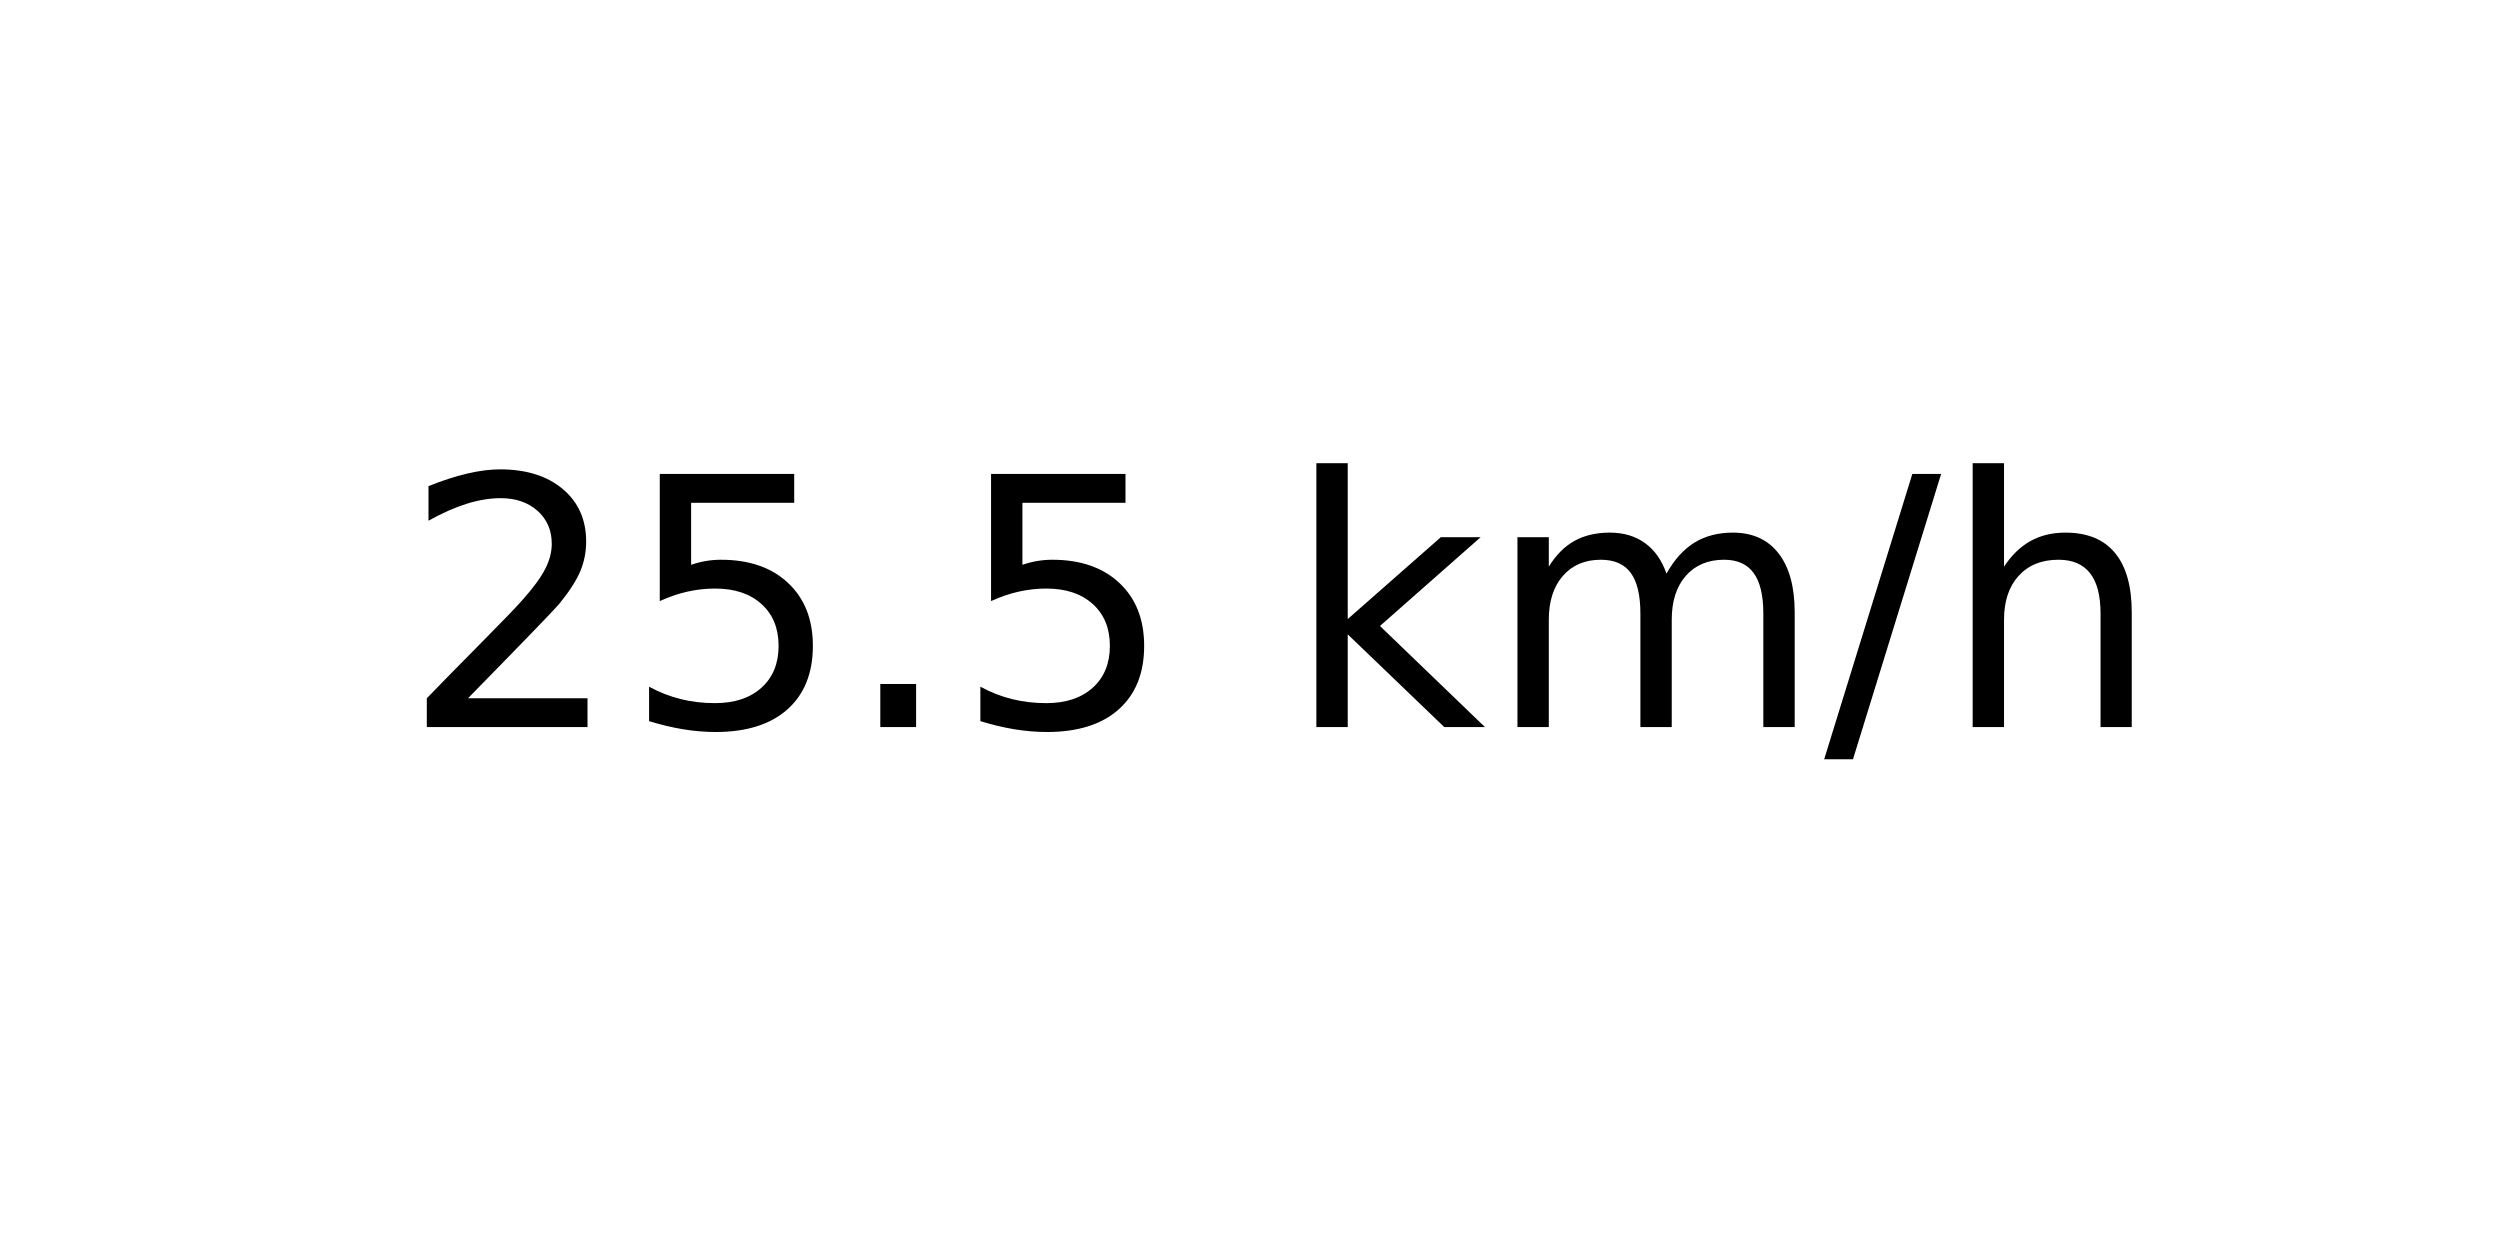
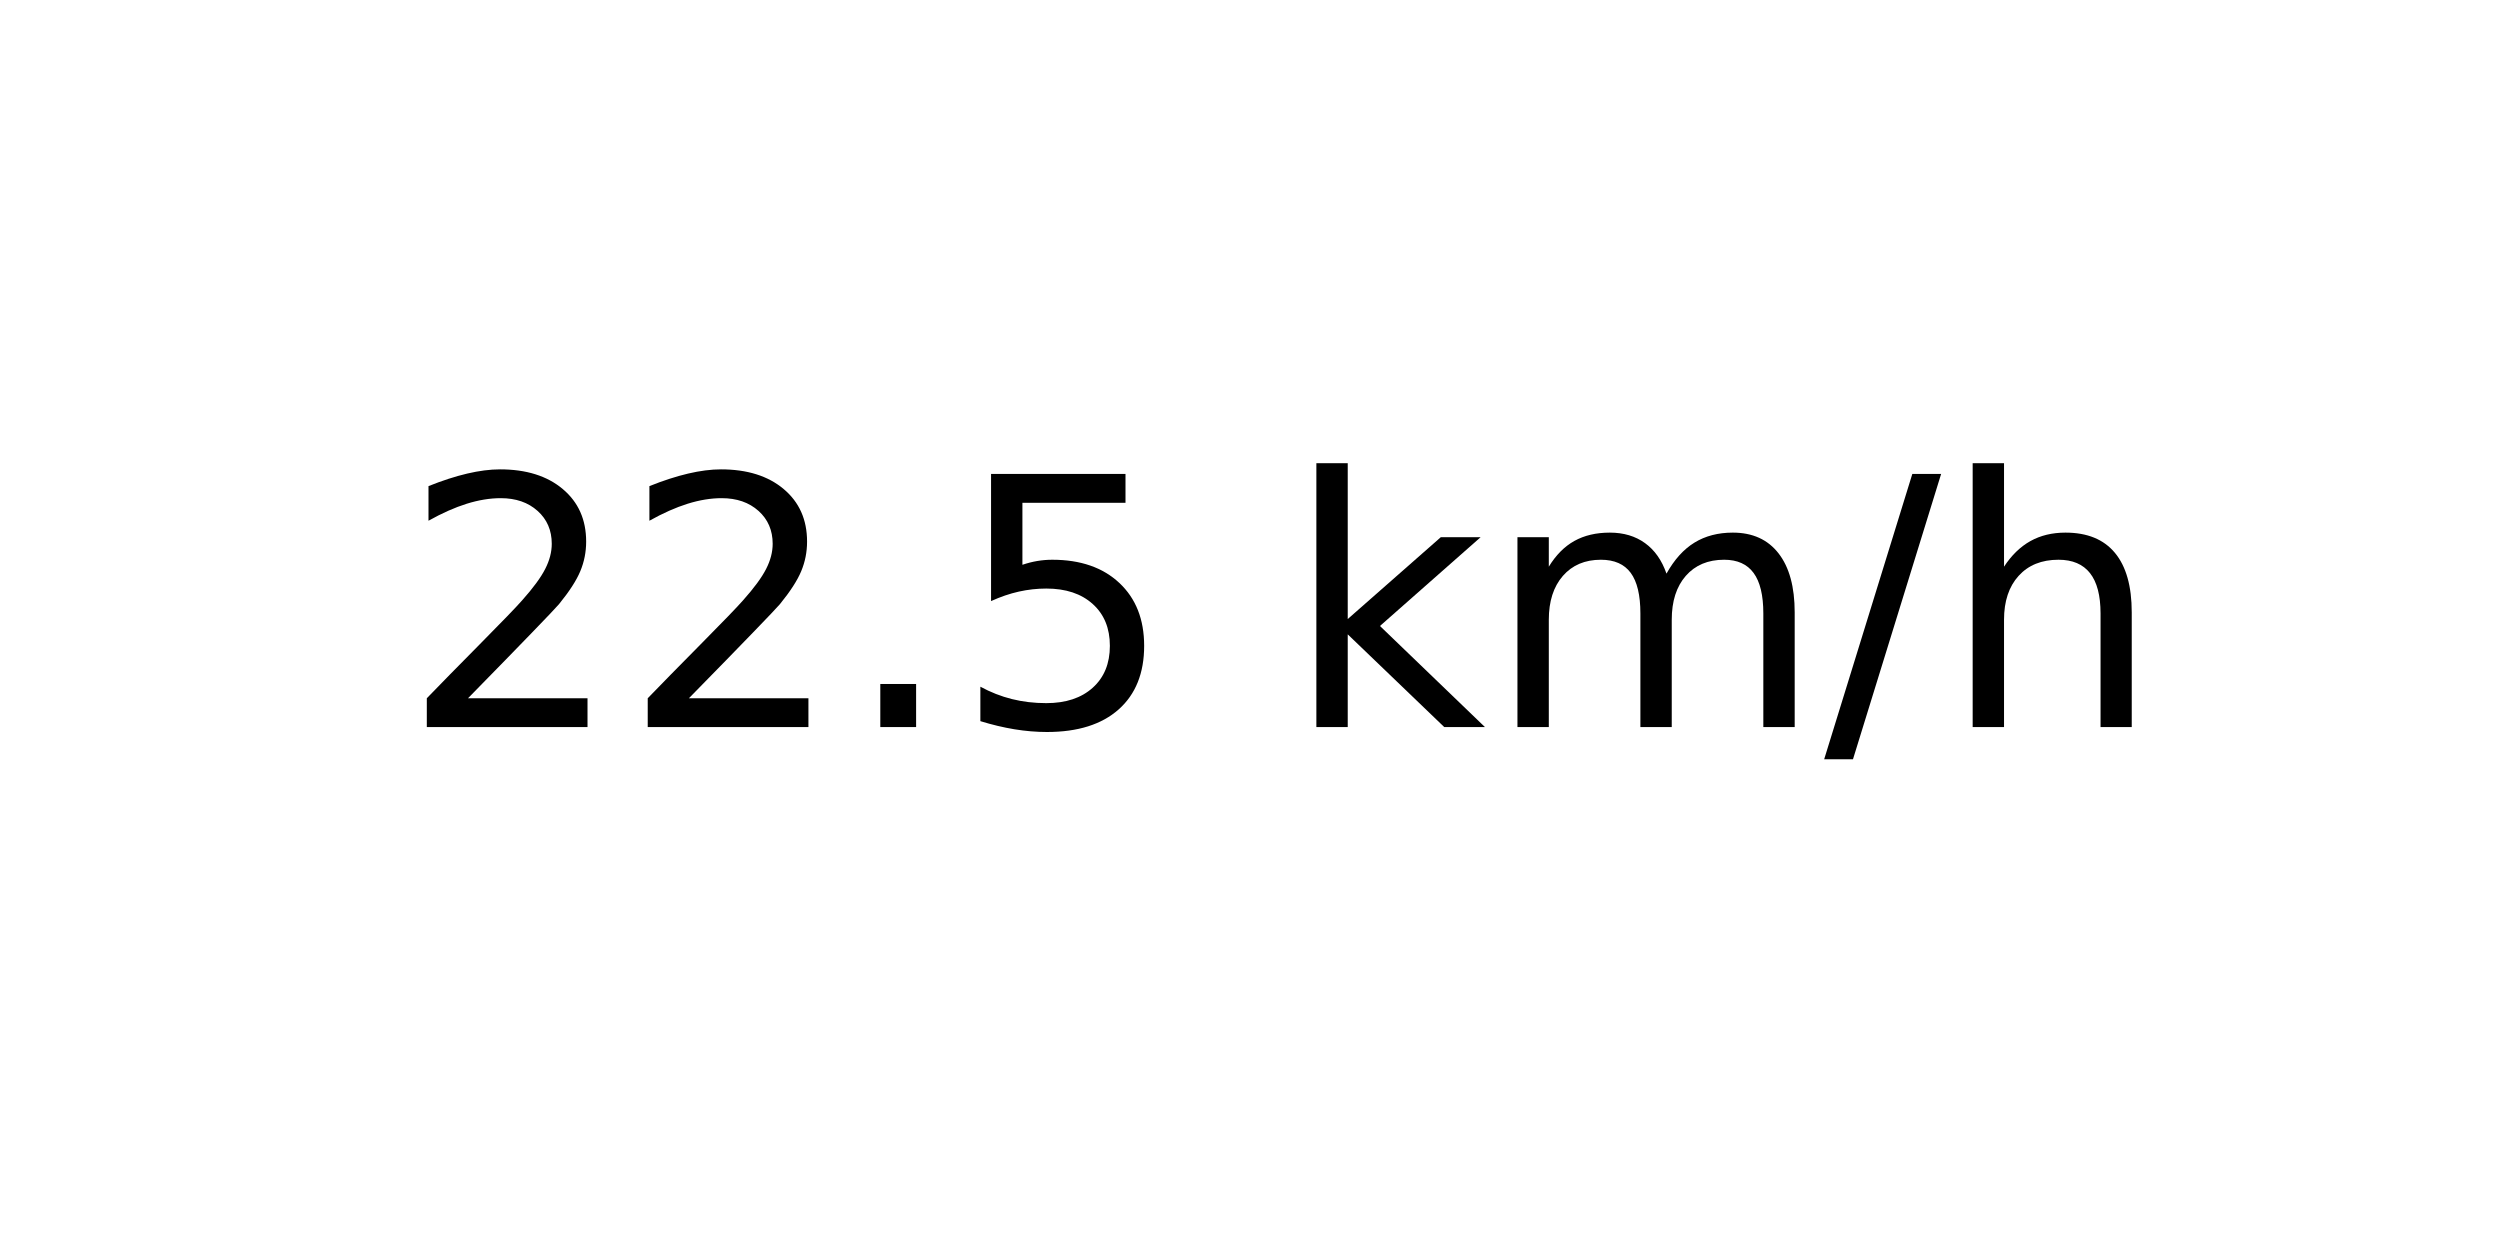
<svg xmlns="http://www.w3.org/2000/svg" xmlns:xlink="http://www.w3.org/1999/xlink" width="72pt" height="36pt" viewBox="0 0 72 36" version="1.1">
  <defs>
    <style type="text/css">*{stroke-linejoin: round; stroke-linecap: butt}</style>
  </defs>
  <g id="figure_1">
    <g id="axes_1">
      <g id="text_1">
        <g transform="translate(11.55937 20.93937) scale(0.1 -0.1)">
          <defs>
            <path id="DejaVuSans-32" d="M 1228 531  L 3431 531  L 3431 0  L 469 0  L 469 531  Q 828 903 1448 1529  Q 2069 2156 2228 2338  Q 2531 2678 2651 2914  Q 2772 3150 2772 3378  Q 2772 3750 2511 3984  Q 2250 4219 1831 4219  Q 1534 4219 1204 4116  Q 875 4013 500 3803  L 500 4441  Q 881 4594 1212 4672  Q 1544 4750 1819 4750  Q 2544 4750 2975 4387  Q 3406 4025 3406 3419  Q 3406 3131 3298 2873  Q 3191 2616 2906 2266  Q 2828 2175 2409 1742  Q 1991 1309 1228 531  z " transform="scale(0.015625)" />
+             <path id="DejaVuSans-2e" d="M 684 794  L 1344 794  L 1344 0  L 684 0  L 684 794  z " transform="scale(0.015625)" />
            <path id="DejaVuSans-35" d="M 691 4666  L 3169 4666  L 3169 4134  L 1269 4134  L 1269 2991  Q 1406 3038 1543 3061  Q 1681 3084 1819 3084  Q 2600 3084 3056 2656  Q 3513 2228 3513 1497  Q 3513 744 3044 326  Q 2575 -91 1722 -91  Q 1428 -91 1123 -41  Q 819 9 494 109  L 494 744  Q 775 591 1075 516  Q 1375 441 1709 441  Q 2250 441 2565 725  Q 2881 1009 2881 1497  Q 2881 1984 2565 2268  Q 2250 2553 1709 2553  Q 1456 2553 1204 2497  Q 953 2441 691 2322  L 691 4666  z " transform="scale(0.015625)" />
-             <path id="DejaVuSans-2e" d="M 684 794  L 1344 794  L 1344 0  L 684 0  L 684 794  z " transform="scale(0.015625)" />
            <path id="DejaVuSans-20" transform="scale(0.015625)" />
            <path id="DejaVuSans-6b" d="M 581 4863  L 1159 4863  L 1159 1991  L 2875 3500  L 3609 3500  L 1753 1863  L 3688 0  L 2938 0  L 1159 1709  L 1159 0  L 581 0  L 581 4863  z " transform="scale(0.015625)" />
            <path id="DejaVuSans-6d" d="M 3328 2828  Q 3544 3216 3844 3400  Q 4144 3584 4550 3584  Q 5097 3584 5394 3201  Q 5691 2819 5691 2113  L 5691 0  L 5113 0  L 5113 2094  Q 5113 2597 4934 2840  Q 4756 3084 4391 3084  Q 3944 3084 3684 2787  Q 3425 2491 3425 1978  L 3425 0  L 2847 0  L 2847 2094  Q 2847 2600 2669 2842  Q 2491 3084 2119 3084  Q 1678 3084 1418 2786  Q 1159 2488 1159 1978  L 1159 0  L 581 0  L 581 3500  L 1159 3500  L 1159 2956  Q 1356 3278 1631 3431  Q 1906 3584 2284 3584  Q 2666 3584 2933 3390  Q 3200 3197 3328 2828  z " transform="scale(0.015625)" />
            <path id="DejaVuSans-2f" d="M 1625 4666  L 2156 4666  L 531 -594  L 0 -594  L 1625 4666  z " transform="scale(0.015625)" />
            <path id="DejaVuSans-68" d="M 3513 2113  L 3513 0  L 2938 0  L 2938 2094  Q 2938 2591 2744 2837  Q 2550 3084 2163 3084  Q 1697 3084 1428 2787  Q 1159 2491 1159 1978  L 1159 0  L 581 0  L 581 4863  L 1159 4863  L 1159 2956  Q 1366 3272 1645 3428  Q 1925 3584 2291 3584  Q 2894 3584 3203 3211  Q 3513 2838 3513 2113  z " transform="scale(0.015625)" />
          </defs>
          <use xlink:href="#DejaVuSans-32" />
-           <use xlink:href="#DejaVuSans-35" x="63.623" />
+           <use xlink:href="#DejaVuSans-32" x="63.623" />
          <use xlink:href="#DejaVuSans-2e" x="127.246" />
          <use xlink:href="#DejaVuSans-35" x="159.033" />
          <use xlink:href="#DejaVuSans-20" x="222.656" />
          <use xlink:href="#DejaVuSans-6b" x="254.443" />
          <use xlink:href="#DejaVuSans-6d" x="312.354" />
          <use xlink:href="#DejaVuSans-2f" x="409.766" />
          <use xlink:href="#DejaVuSans-68" x="443.457" />
        </g>
      </g>
    </g>
  </g>
</svg>
